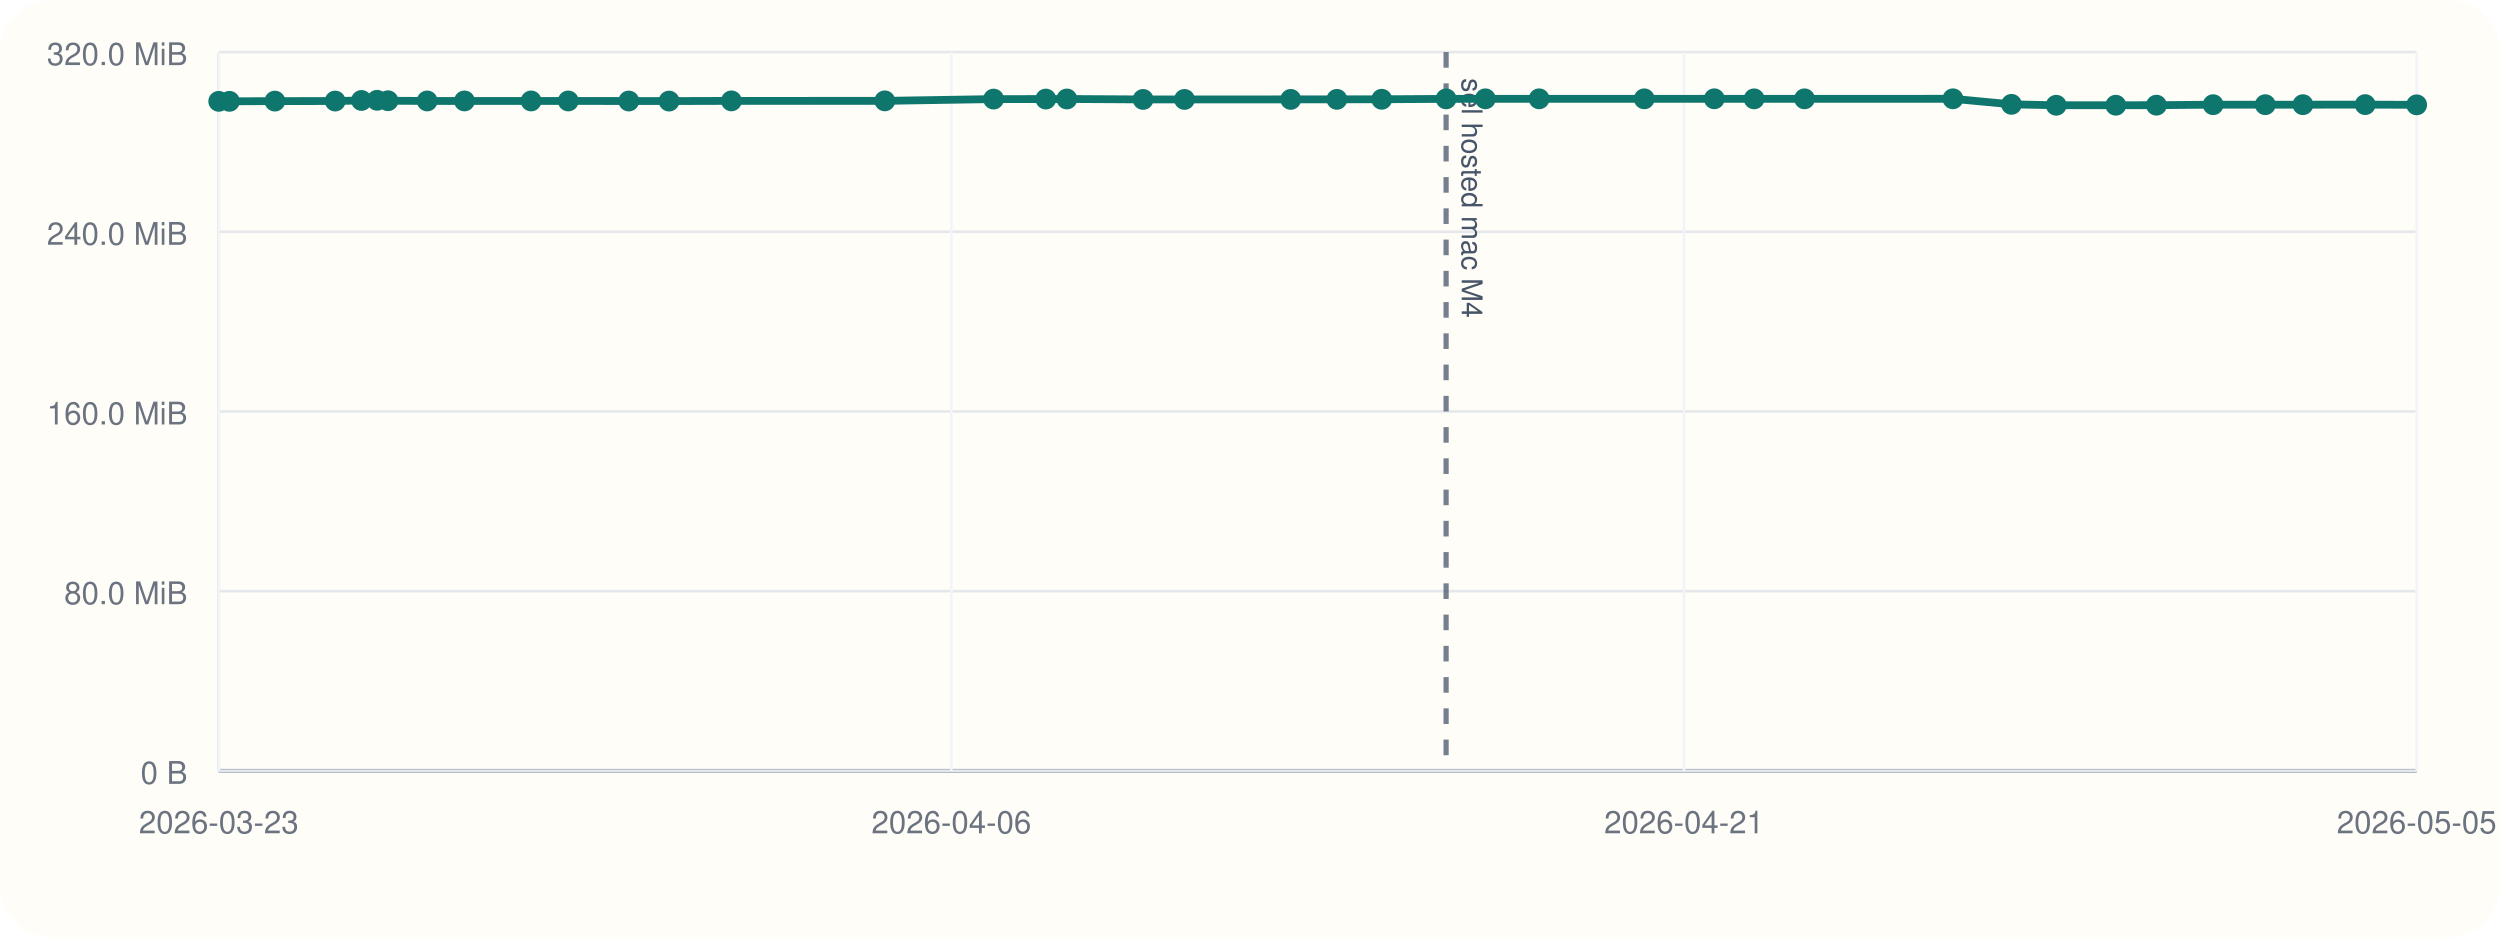
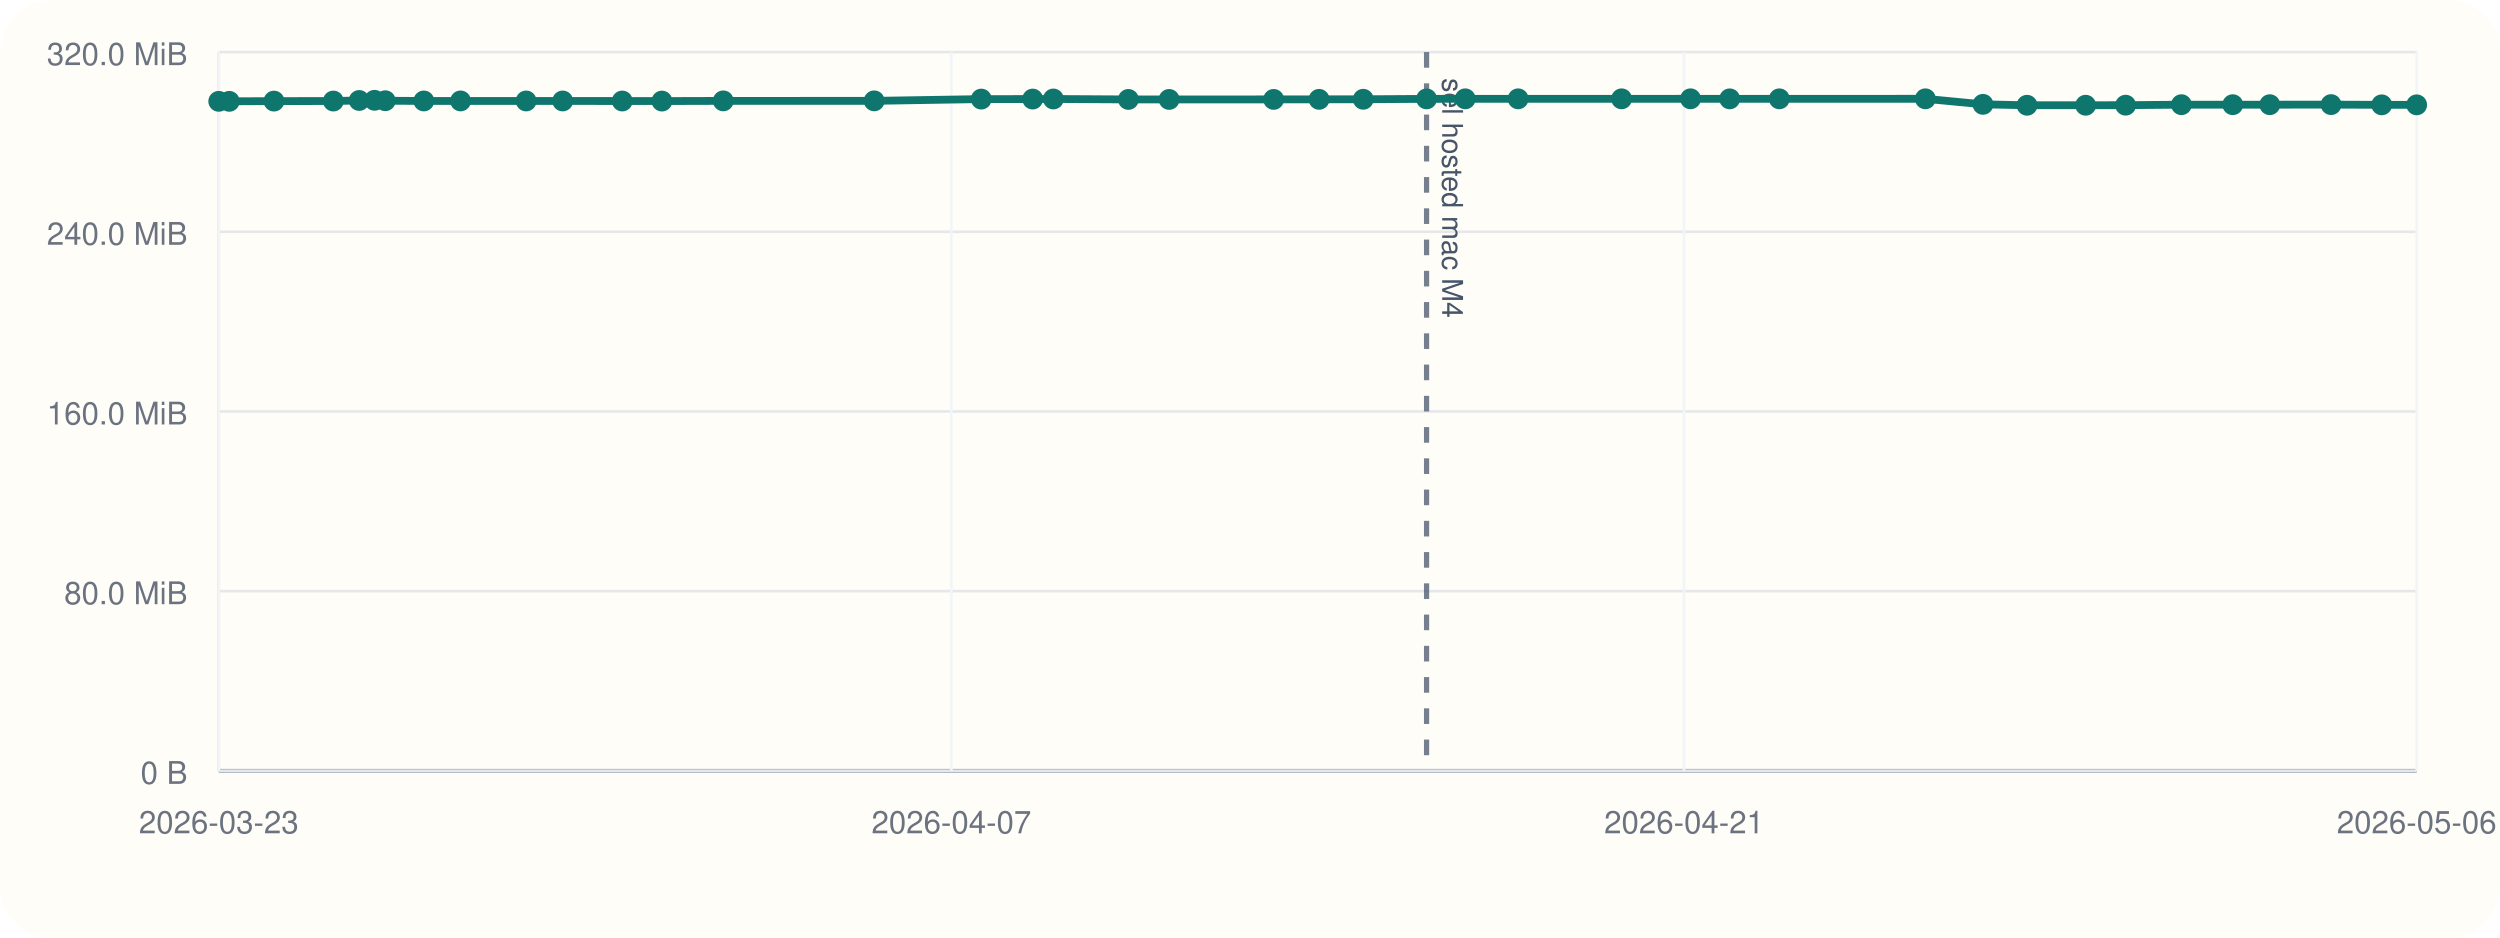
<svg xmlns="http://www.w3.org/2000/svg" viewBox="0 0 960 360">
  <rect width="960" height="360" rx="20" fill="#fffdf7" />
  <line x1="84" y1="296" x2="928" y2="296" stroke="#cbd5e1" stroke-width="1" />
  <line x1="84" y1="20" x2="84" y2="296" stroke="#cbd5e1" stroke-width="1" />
  <line x1="84" y1="296.00" x2="928" y2="296.00" stroke="#94a3b8" stroke-width="1.5" />
  <line x1="84" y1="296.00" x2="928" y2="296.00" stroke="#e5e7eb" stroke-width="1" />
  <text x="72" y="301.00" text-anchor="end" font-size="12" font-family="Helvetica, Arial, sans-serif" fill="#6b7280">0 B</text>
  <line x1="84" y1="227.00" x2="928" y2="227.00" stroke="#e5e7eb" stroke-width="1" />
  <text x="72" y="232.00" text-anchor="end" font-size="12" font-family="Helvetica, Arial, sans-serif" fill="#6b7280">80.0 MiB</text>
  <line x1="84" y1="158.00" x2="928" y2="158.00" stroke="#e5e7eb" stroke-width="1" />
  <text x="72" y="163.00" text-anchor="end" font-size="12" font-family="Helvetica, Arial, sans-serif" fill="#6b7280">160.0 MiB</text>
  <line x1="84" y1="89.00" x2="928" y2="89.00" stroke="#e5e7eb" stroke-width="1" />
  <text x="72" y="94.00" text-anchor="end" font-size="12" font-family="Helvetica, Arial, sans-serif" fill="#6b7280">240.0 MiB</text>
  <line x1="84" y1="20.00" x2="928" y2="20.00" stroke="#e5e7eb" stroke-width="1" />
  <text x="72" y="25.00" text-anchor="end" font-size="12" font-family="Helvetica, Arial, sans-serif" fill="#6b7280">320.0 MiB</text>
  <line x1="84.00" y1="20" x2="84.00" y2="296" stroke="#f1f5f9" stroke-width="1" />
  <text x="84.00" y="320" text-anchor="middle" font-size="12" font-family="Helvetica, Arial, sans-serif" fill="#6b7280">2026-03-23</text>
  <line x1="365.33" y1="20" x2="365.33" y2="296" stroke="#f1f5f9" stroke-width="1" />
-   <text x="365.33" y="320" text-anchor="middle" font-size="12" font-family="Helvetica, Arial, sans-serif" fill="#6b7280">2026-04-06</text>
+   <text x="365.33" y="320" text-anchor="middle" font-size="12" font-family="Helvetica, Arial, sans-serif" fill="#6b7280">2026-04-07</text>
  <line x1="646.67" y1="20" x2="646.67" y2="296" stroke="#f1f5f9" stroke-width="1" />
  <text x="646.67" y="320" text-anchor="middle" font-size="12" font-family="Helvetica, Arial, sans-serif" fill="#6b7280">2026-04-21</text>
  <line x1="928.00" y1="20" x2="928.00" y2="296" stroke="#f1f5f9" stroke-width="1" />
-   <text x="928.00" y="320" text-anchor="middle" font-size="12" font-family="Helvetica, Arial, sans-serif" fill="#6b7280">2026-05-05</text>
-   <line x1="555.30" y1="20" x2="555.30" y2="296" stroke="#475569" stroke-width="2" stroke-dasharray="6 6" opacity="0.75" />
-   <text x="561.30" y="30" transform="rotate(90 561.30 30)" font-size="11" font-family="Helvetica, Arial, sans-serif" fill="#475569">sel hosted mac M4</text>
-   <polyline fill="none" stroke="#0f766e" stroke-width="3" points="84.00,38.91 88.10,38.91 105.55,38.82 128.71,38.80 138.81,38.58 144.80,38.51 148.98,38.68 164.03,38.77 178.35,38.76 203.94,38.77 218.21,38.77 241.45,38.79 256.93,38.81 280.86,38.74 339.76,38.73 381.54,38.05 401.60,38.04 409.67,38.01 438.95,38.18 454.84,38.18 495.63,38.17 513.36,38.15 530.59,38.12 555.30,37.97 570.38,37.95 591.02,37.95 631.39,37.95 658.29,37.94 673.58,37.96 692.94,37.95 749.93,37.94 772.41,40.07 789.59,40.42 812.47,40.41 828.07,40.39 849.85,40.20 869.87,40.20 884.32,40.20 908.24,40.17 928.00,40.26" />
+   <text x="928.00" y="320" text-anchor="middle" font-size="12" font-family="Helvetica, Arial, sans-serif" fill="#6b7280">2026-05-06</text>
+   <line x1="547.80" y1="20" x2="547.80" y2="296" stroke="#475569" stroke-width="2" stroke-dasharray="6 6" opacity="0.75" />
+   <text x="553.80" y="30" transform="rotate(90 553.80 30)" font-size="11" font-family="Helvetica, Arial, sans-serif" fill="#475569">sel hosted mac M4</text>
+   <polyline fill="none" stroke="#0f766e" stroke-width="3" points="84.00,38.91 88.03,38.91 105.21,38.82 128.00,38.80 137.93,38.58 143.83,38.51 147.94,38.68 162.75,38.77 176.85,38.76 202.03,38.77 216.07,38.77 238.94,38.79 254.18,38.81 277.73,38.74 335.69,38.73 376.81,38.05 396.55,38.04 404.49,38.01 433.30,38.18 448.95,38.18 489.08,38.17 506.53,38.15 523.49,38.12 547.80,37.97 562.65,37.95 582.96,37.95 622.69,37.95 649.16,37.94 664.20,37.96 683.26,37.95 739.34,37.94 761.46,40.07 778.37,40.42 800.89,40.41 816.24,40.39 837.67,40.20 857.38,40.20 871.60,40.20 895.13,40.17 914.58,40.26 928.00,40.26" />
  <circle cx="84.00" cy="38.91" r="4" fill="#0f766e" />
-   <circle cx="88.10" cy="38.91" r="4" fill="#0f766e" />
-   <circle cx="105.55" cy="38.82" r="4" fill="#0f766e" />
-   <circle cx="128.71" cy="38.80" r="4" fill="#0f766e" />
-   <circle cx="138.81" cy="38.58" r="4" fill="#0f766e" />
-   <circle cx="144.80" cy="38.51" r="4" fill="#0f766e" />
-   <circle cx="148.98" cy="38.68" r="4" fill="#0f766e" />
-   <circle cx="164.03" cy="38.77" r="4" fill="#0f766e" />
-   <circle cx="178.35" cy="38.76" r="4" fill="#0f766e" />
-   <circle cx="203.94" cy="38.77" r="4" fill="#0f766e" />
-   <circle cx="218.21" cy="38.77" r="4" fill="#0f766e" />
-   <circle cx="241.45" cy="38.79" r="4" fill="#0f766e" />
-   <circle cx="256.93" cy="38.81" r="4" fill="#0f766e" />
-   <circle cx="280.86" cy="38.74" r="4" fill="#0f766e" />
-   <circle cx="339.76" cy="38.73" r="4" fill="#0f766e" />
-   <circle cx="381.54" cy="38.05" r="4" fill="#0f766e" />
-   <circle cx="401.60" cy="38.04" r="4" fill="#0f766e" />
-   <circle cx="409.67" cy="38.01" r="4" fill="#0f766e" />
-   <circle cx="438.95" cy="38.18" r="4" fill="#0f766e" />
-   <circle cx="454.84" cy="38.18" r="4" fill="#0f766e" />
-   <circle cx="495.63" cy="38.17" r="4" fill="#0f766e" />
-   <circle cx="513.36" cy="38.15" r="4" fill="#0f766e" />
-   <circle cx="530.59" cy="38.12" r="4" fill="#0f766e" />
-   <circle cx="555.30" cy="37.97" r="4" fill="#0f766e" />
-   <circle cx="570.38" cy="37.95" r="4" fill="#0f766e" />
-   <circle cx="591.02" cy="37.95" r="4" fill="#0f766e" />
-   <circle cx="631.39" cy="37.95" r="4" fill="#0f766e" />
-   <circle cx="658.29" cy="37.94" r="4" fill="#0f766e" />
-   <circle cx="673.58" cy="37.96" r="4" fill="#0f766e" />
-   <circle cx="692.94" cy="37.95" r="4" fill="#0f766e" />
-   <circle cx="749.93" cy="37.94" r="4" fill="#0f766e" />
-   <circle cx="772.41" cy="40.07" r="4" fill="#0f766e" />
-   <circle cx="789.59" cy="40.42" r="4" fill="#0f766e" />
-   <circle cx="812.47" cy="40.41" r="4" fill="#0f766e" />
-   <circle cx="828.07" cy="40.39" r="4" fill="#0f766e" />
-   <circle cx="849.85" cy="40.20" r="4" fill="#0f766e" />
-   <circle cx="869.87" cy="40.20" r="4" fill="#0f766e" />
-   <circle cx="884.32" cy="40.20" r="4" fill="#0f766e" />
-   <circle cx="908.24" cy="40.17" r="4" fill="#0f766e" />
+   <circle cx="88.03" cy="38.91" r="4" fill="#0f766e" />
+   <circle cx="105.21" cy="38.82" r="4" fill="#0f766e" />
+   <circle cx="128.00" cy="38.80" r="4" fill="#0f766e" />
+   <circle cx="137.93" cy="38.58" r="4" fill="#0f766e" />
+   <circle cx="143.83" cy="38.51" r="4" fill="#0f766e" />
+   <circle cx="147.94" cy="38.68" r="4" fill="#0f766e" />
+   <circle cx="162.75" cy="38.77" r="4" fill="#0f766e" />
+   <circle cx="176.85" cy="38.76" r="4" fill="#0f766e" />
+   <circle cx="202.03" cy="38.77" r="4" fill="#0f766e" />
+   <circle cx="216.07" cy="38.77" r="4" fill="#0f766e" />
+   <circle cx="238.94" cy="38.79" r="4" fill="#0f766e" />
+   <circle cx="254.18" cy="38.81" r="4" fill="#0f766e" />
+   <circle cx="277.73" cy="38.74" r="4" fill="#0f766e" />
+   <circle cx="335.69" cy="38.73" r="4" fill="#0f766e" />
+   <circle cx="376.81" cy="38.05" r="4" fill="#0f766e" />
+   <circle cx="396.55" cy="38.04" r="4" fill="#0f766e" />
+   <circle cx="404.49" cy="38.01" r="4" fill="#0f766e" />
+   <circle cx="433.30" cy="38.18" r="4" fill="#0f766e" />
+   <circle cx="448.95" cy="38.18" r="4" fill="#0f766e" />
+   <circle cx="489.08" cy="38.17" r="4" fill="#0f766e" />
+   <circle cx="506.53" cy="38.15" r="4" fill="#0f766e" />
+   <circle cx="523.49" cy="38.12" r="4" fill="#0f766e" />
+   <circle cx="547.80" cy="37.97" r="4" fill="#0f766e" />
+   <circle cx="562.65" cy="37.95" r="4" fill="#0f766e" />
+   <circle cx="582.96" cy="37.95" r="4" fill="#0f766e" />
+   <circle cx="622.69" cy="37.95" r="4" fill="#0f766e" />
+   <circle cx="649.16" cy="37.94" r="4" fill="#0f766e" />
+   <circle cx="664.20" cy="37.96" r="4" fill="#0f766e" />
+   <circle cx="683.26" cy="37.95" r="4" fill="#0f766e" />
+   <circle cx="739.34" cy="37.94" r="4" fill="#0f766e" />
+   <circle cx="761.46" cy="40.07" r="4" fill="#0f766e" />
+   <circle cx="778.37" cy="40.42" r="4" fill="#0f766e" />
+   <circle cx="800.89" cy="40.41" r="4" fill="#0f766e" />
+   <circle cx="816.24" cy="40.39" r="4" fill="#0f766e" />
+   <circle cx="837.67" cy="40.20" r="4" fill="#0f766e" />
+   <circle cx="857.38" cy="40.20" r="4" fill="#0f766e" />
+   <circle cx="871.60" cy="40.20" r="4" fill="#0f766e" />
+   <circle cx="895.13" cy="40.17" r="4" fill="#0f766e" />
+   <circle cx="914.58" cy="40.26" r="4" fill="#0f766e" />
  <circle cx="928.00" cy="40.26" r="4" fill="#0f766e" />
</svg>
